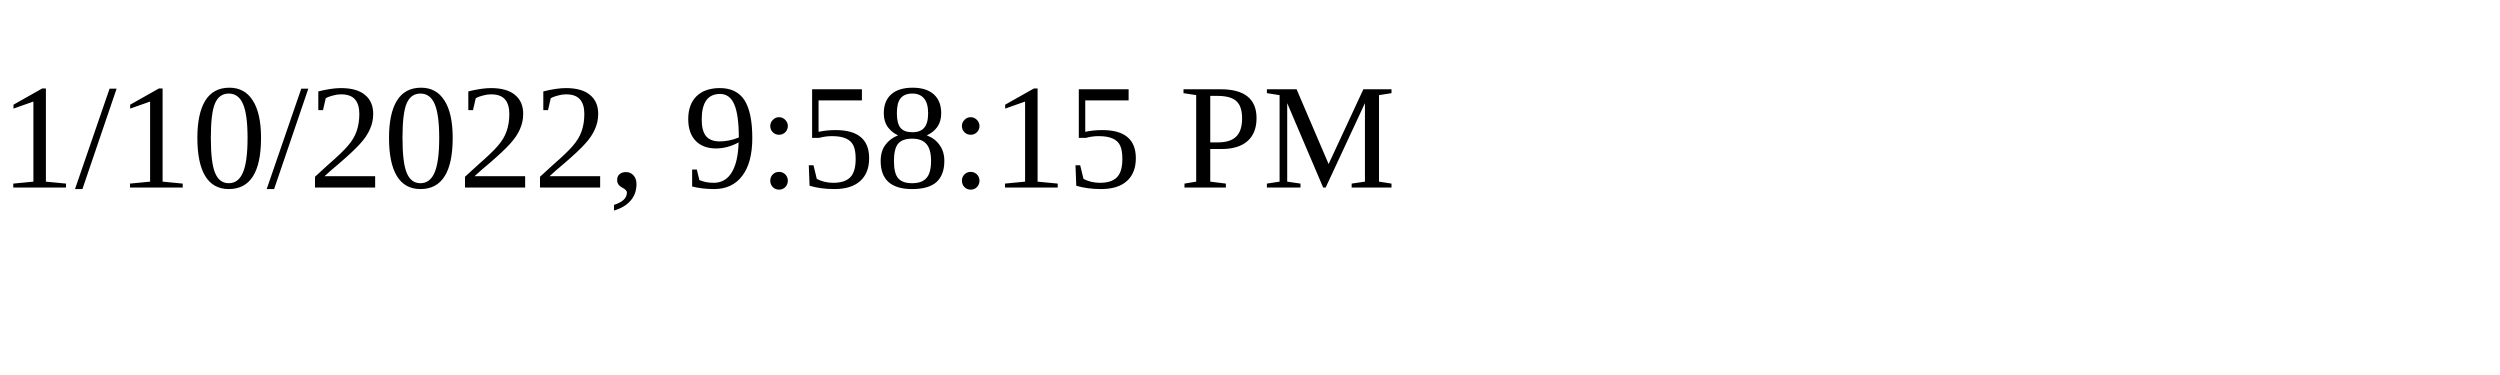
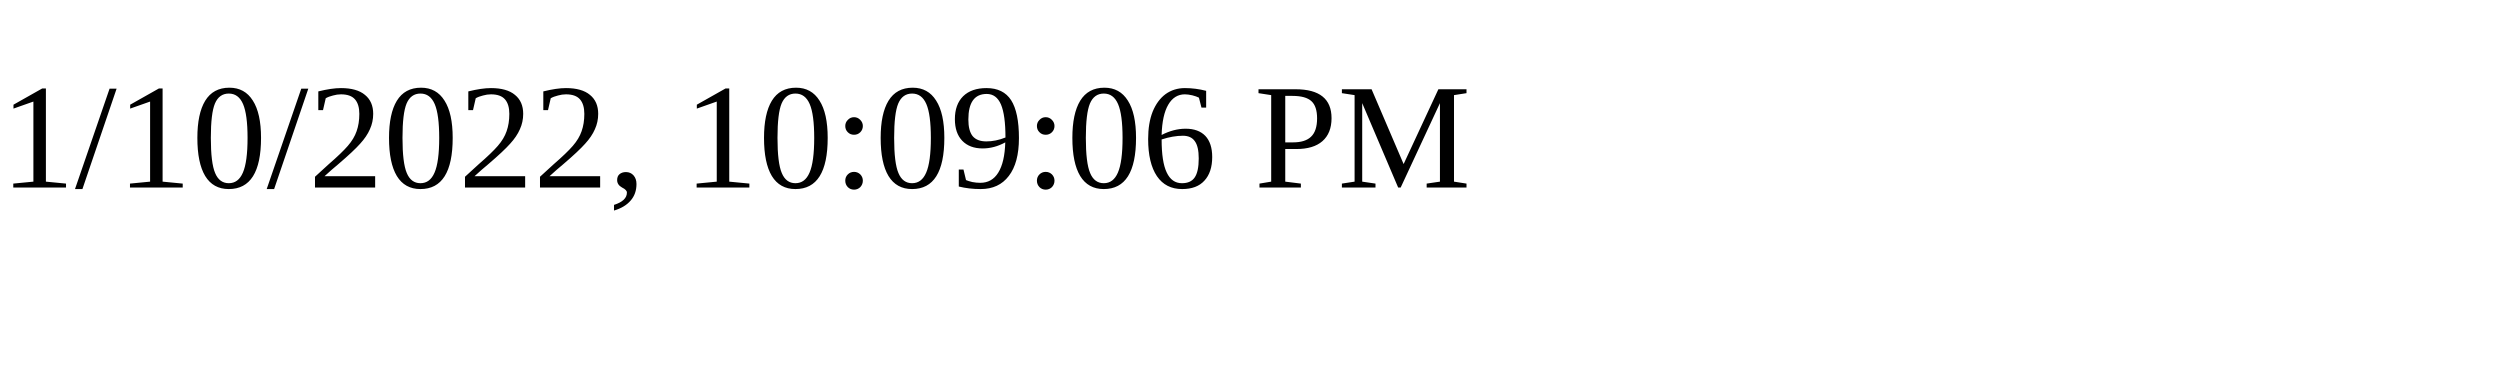
<svg xmlns="http://www.w3.org/2000/svg" height="30" width="200">
-   <text x="0" y="15">1/10/2022, 9:58:15 PM</text>
+   <text x="0" y="15">1/10/2022, 10:09:06 PM</text>
</svg>
